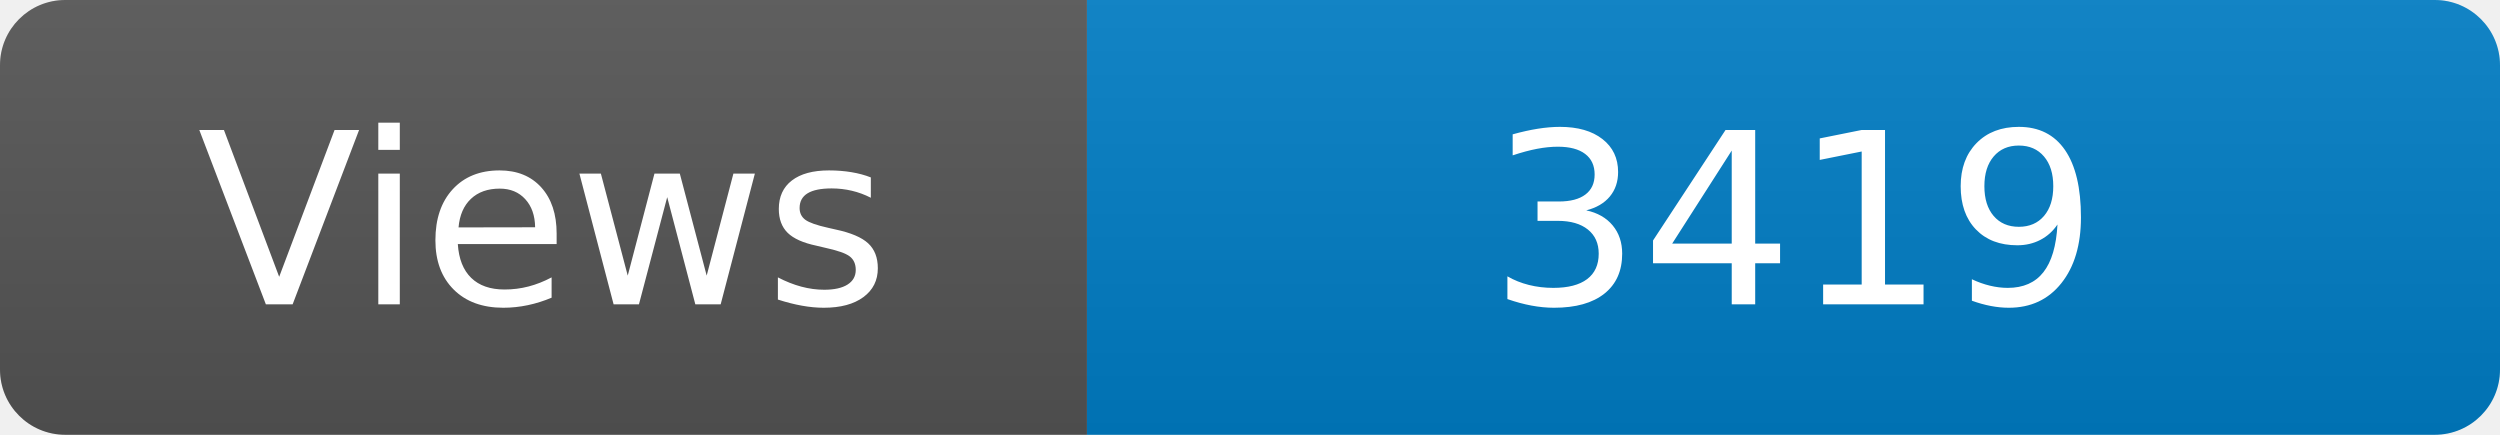
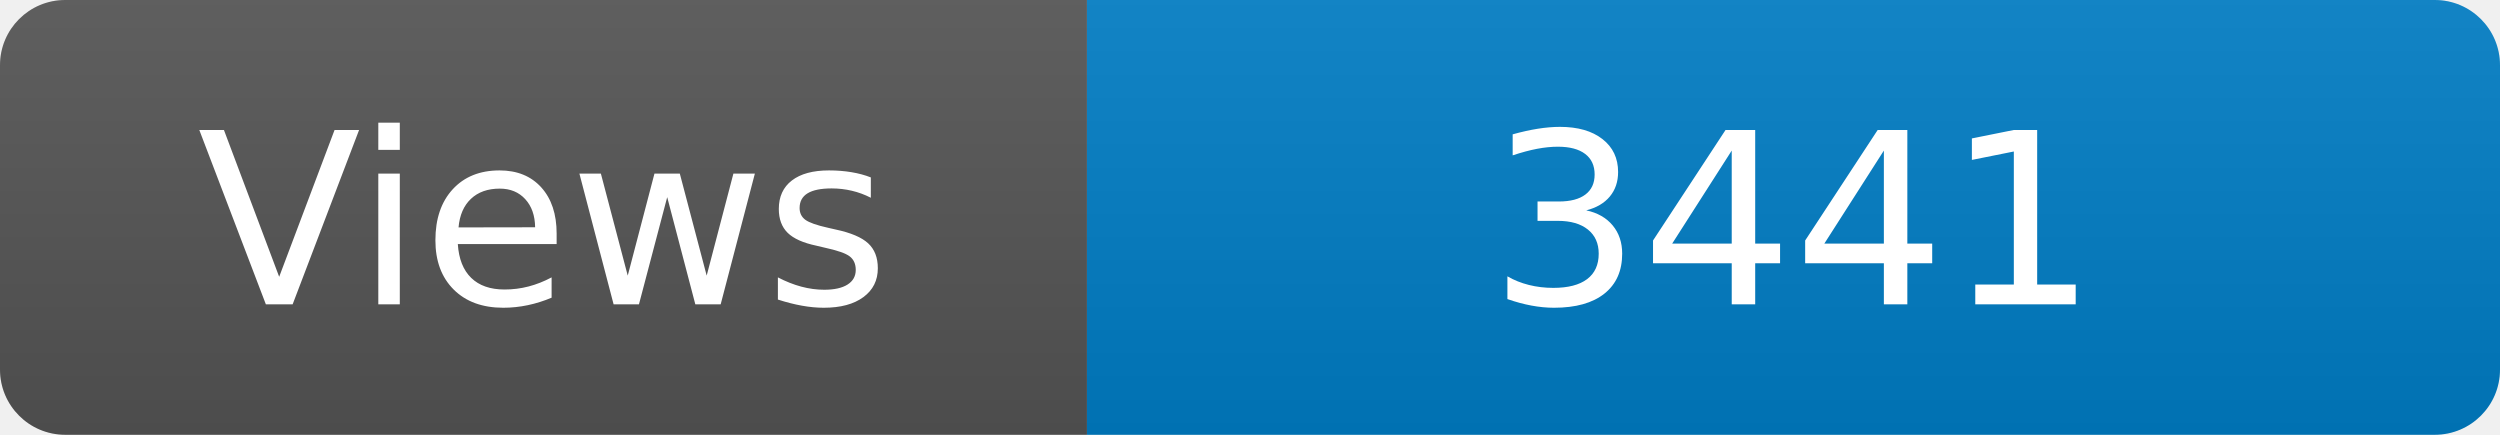
<svg xmlns="http://www.w3.org/2000/svg" width="115" height="20" role="img" aria-label="Maintained?: yes">
  <linearGradient id="s" x2="0" y2="100%">
    <stop offset="0" stop-color="#bbb" stop-opacity=".1" />
    <stop offset="1" stop-opacity=".1" />
  </linearGradient>
  <clipPath id="r">
    <rect width="115" height="20" rx="3" fill="#fff" />
  </clipPath>
  <g clip-path="url(#r)">
    <rect width="50" height="20" fill="#555" />
    <rect x="50" width="160" height="20" fill="#007ec6" />
    <rect width="115" height="20" fill="url(#s)" />
  </g>
  <g fill="#fff" text-anchor="middle" font-family="Verdana,Geneva,DejaVu Sans,sans-serif" font-size="110">
    <text x="250" y="140" transform="scale(.1)" fill="#fff">Views</text>
-     <text x="825" y="140" transform="scale(.1)" fill="#fff">3419</text>
+     <text x="825" y="140" transform="scale(.1)" fill="#fff">3441</text>
  </g>
</svg>
